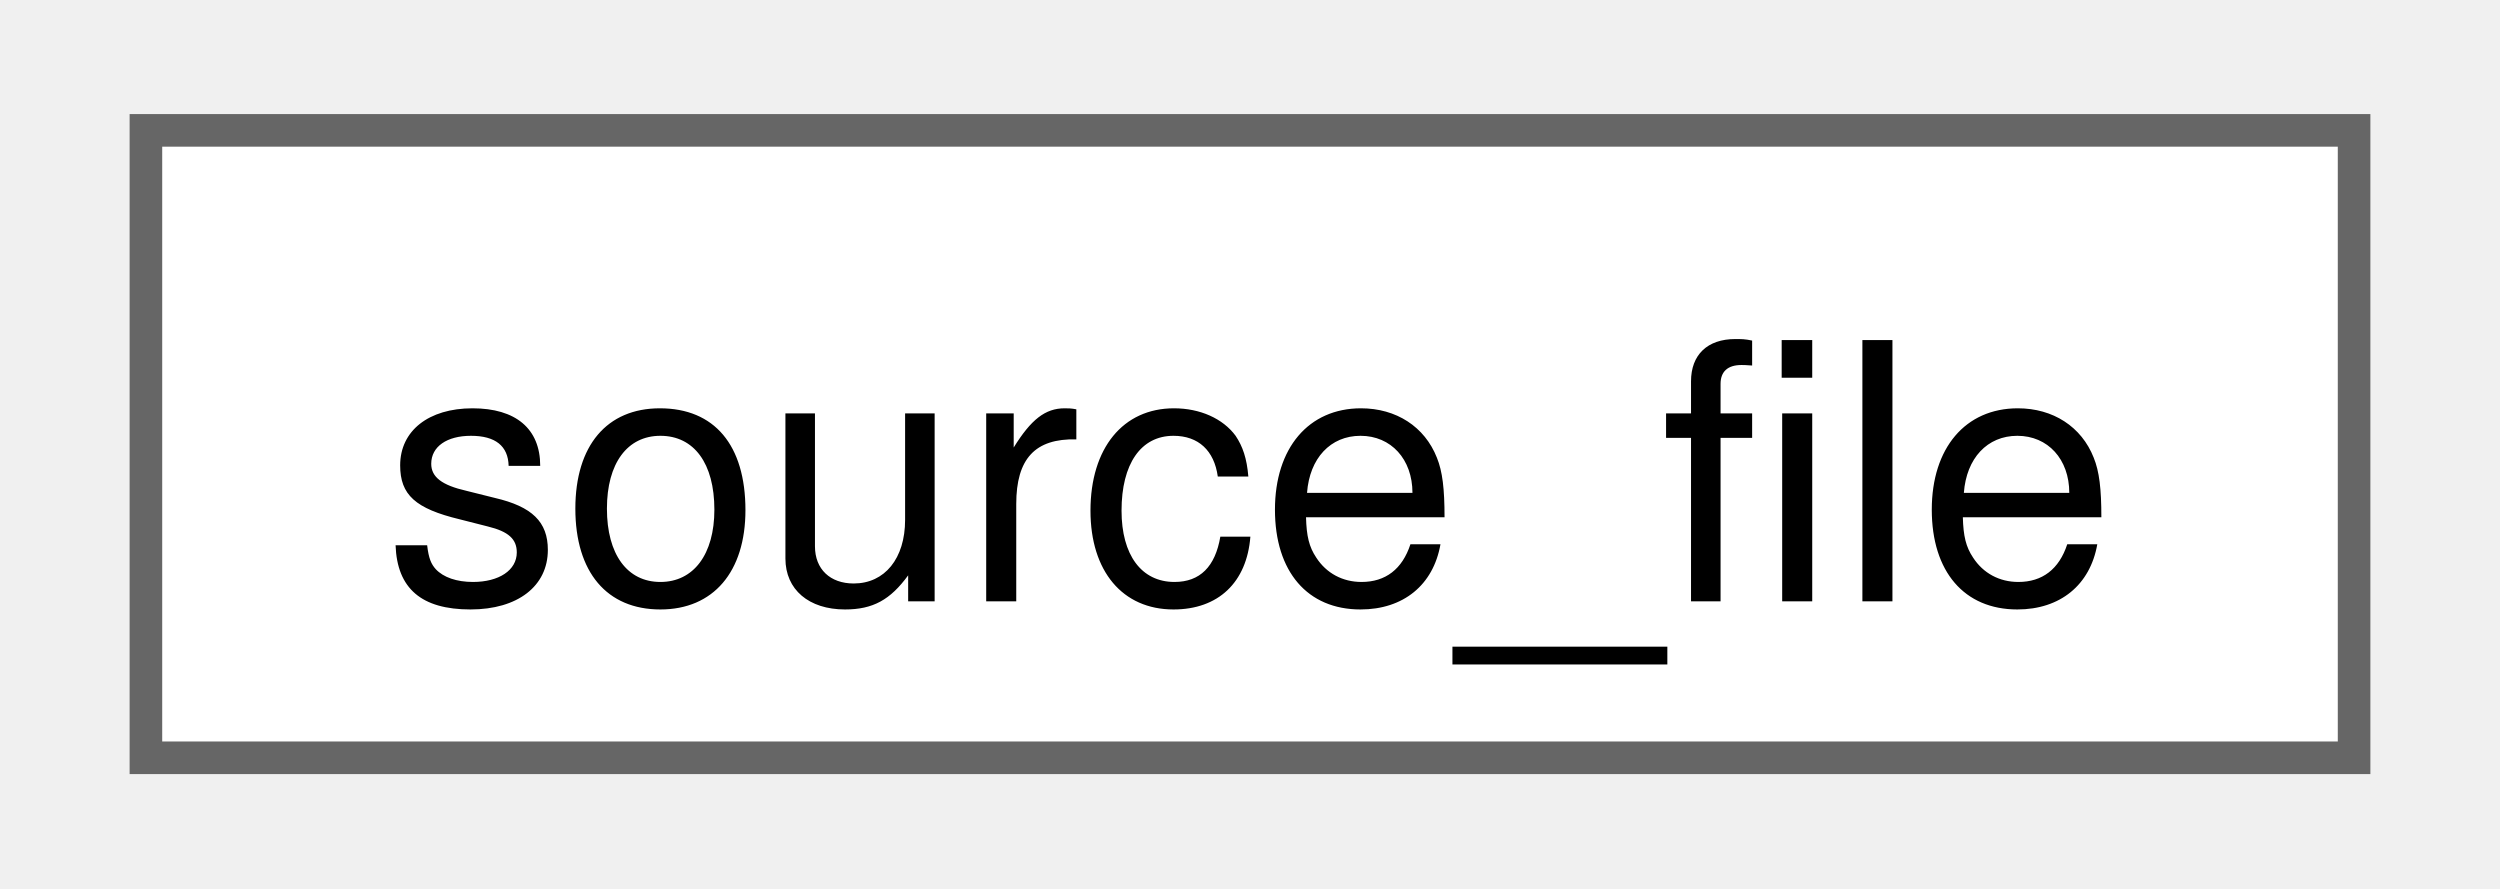
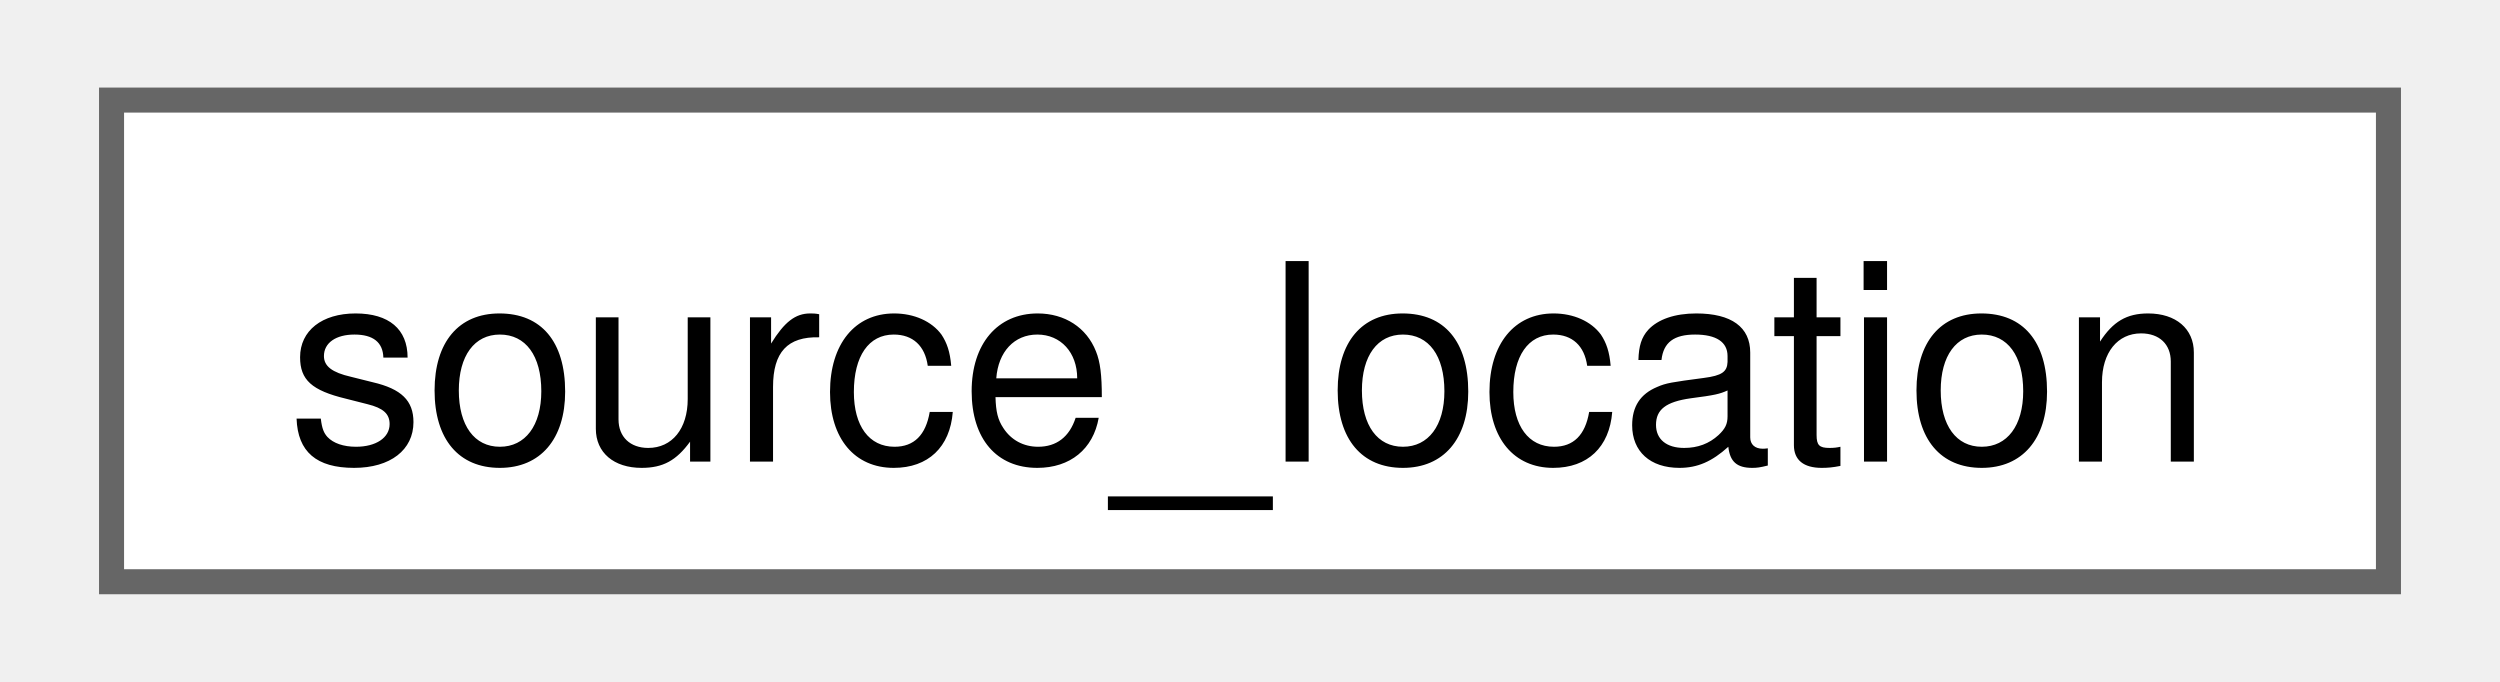
- <svg xmlns="http://www.w3.org/2000/svg" xmlns:xlink="http://www.w3.org/1999/xlink" width="76pt" height="27pt" viewBox="0.00 0.00 75.75 27.25">
+ <svg xmlns="http://www.w3.org/2000/svg" xmlns:xlink="http://www.w3.org/1999/xlink" width="99pt" height="27pt" viewBox="0.00 0.00 99.00 27.25">
  <g id="graph0" class="graph" transform="scale(1 1) rotate(0) translate(4 23.25)">
    <g id="Node000000" class="node">
      <g id="a_Node000000">
-         <a xlink:href="classfloppy_1_1stacktrace_1_1impl_1_1source__file.html" target="_top" xlink:title=" ">
-           <polygon fill="white" stroke="#666666" points="67.75,-19.25 0,-19.25 0,0 67.75,0 67.75,-19.25" />
-           <text text-anchor="middle" x="33.88" y="-4.8" font-family="Helvetica,sans-Serif" font-size="11.00">source_file</text>
+         <a xlink:href="structfloppy_1_1source__location.html" target="_top" xlink:title="Provides information about the location of the current source file.">
+           <polygon fill="white" stroke="#666666" points="91,-19.25 0,-19.25 0,0 91,0 91,-19.25" />
+           <text text-anchor="middle" x="45.5" y="-4.8" font-family="Helvetica,sans-Serif" font-size="11.00">source_location</text>
        </a>
      </g>
    </g>
  </g>
</svg>
